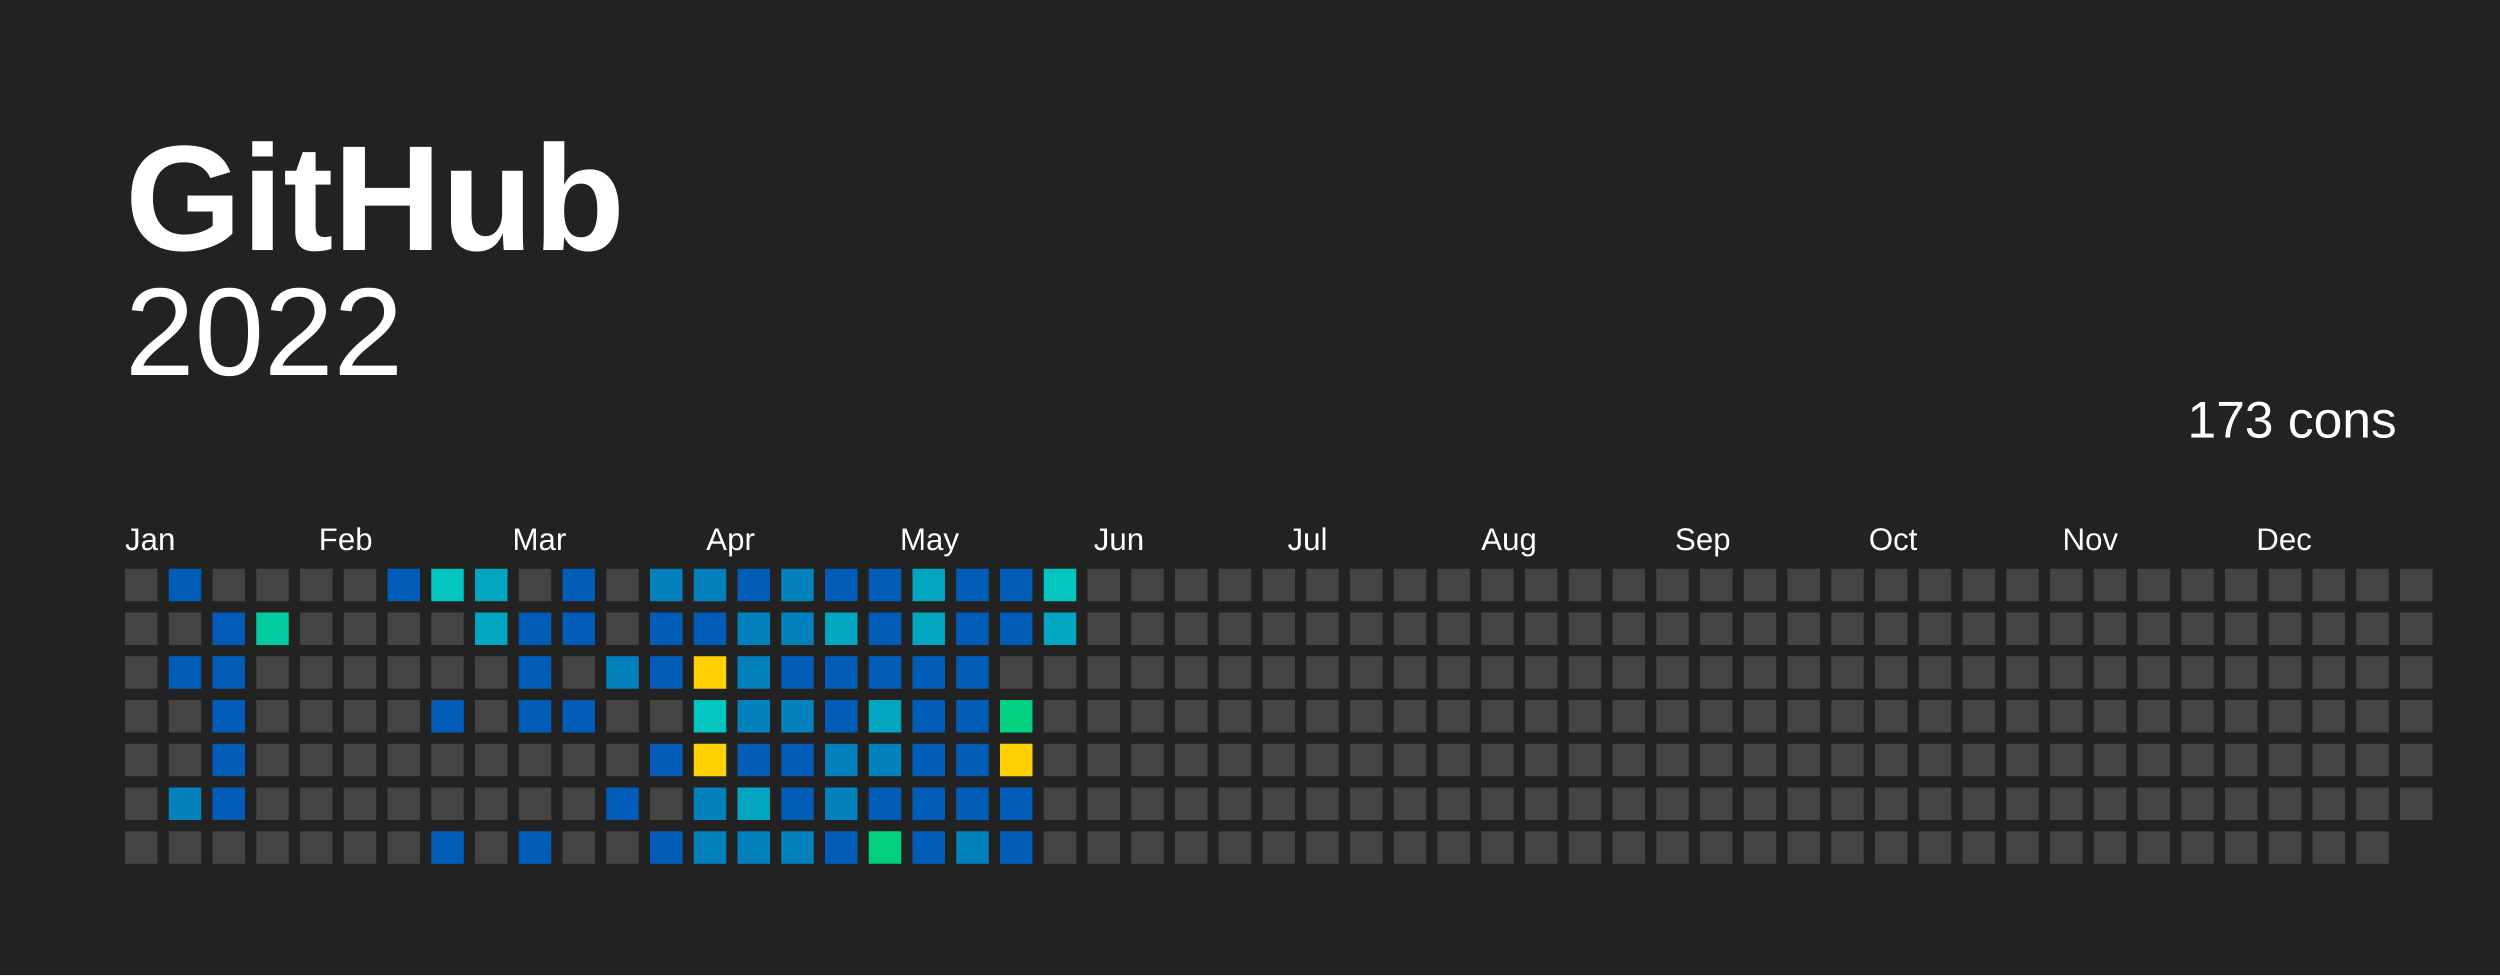
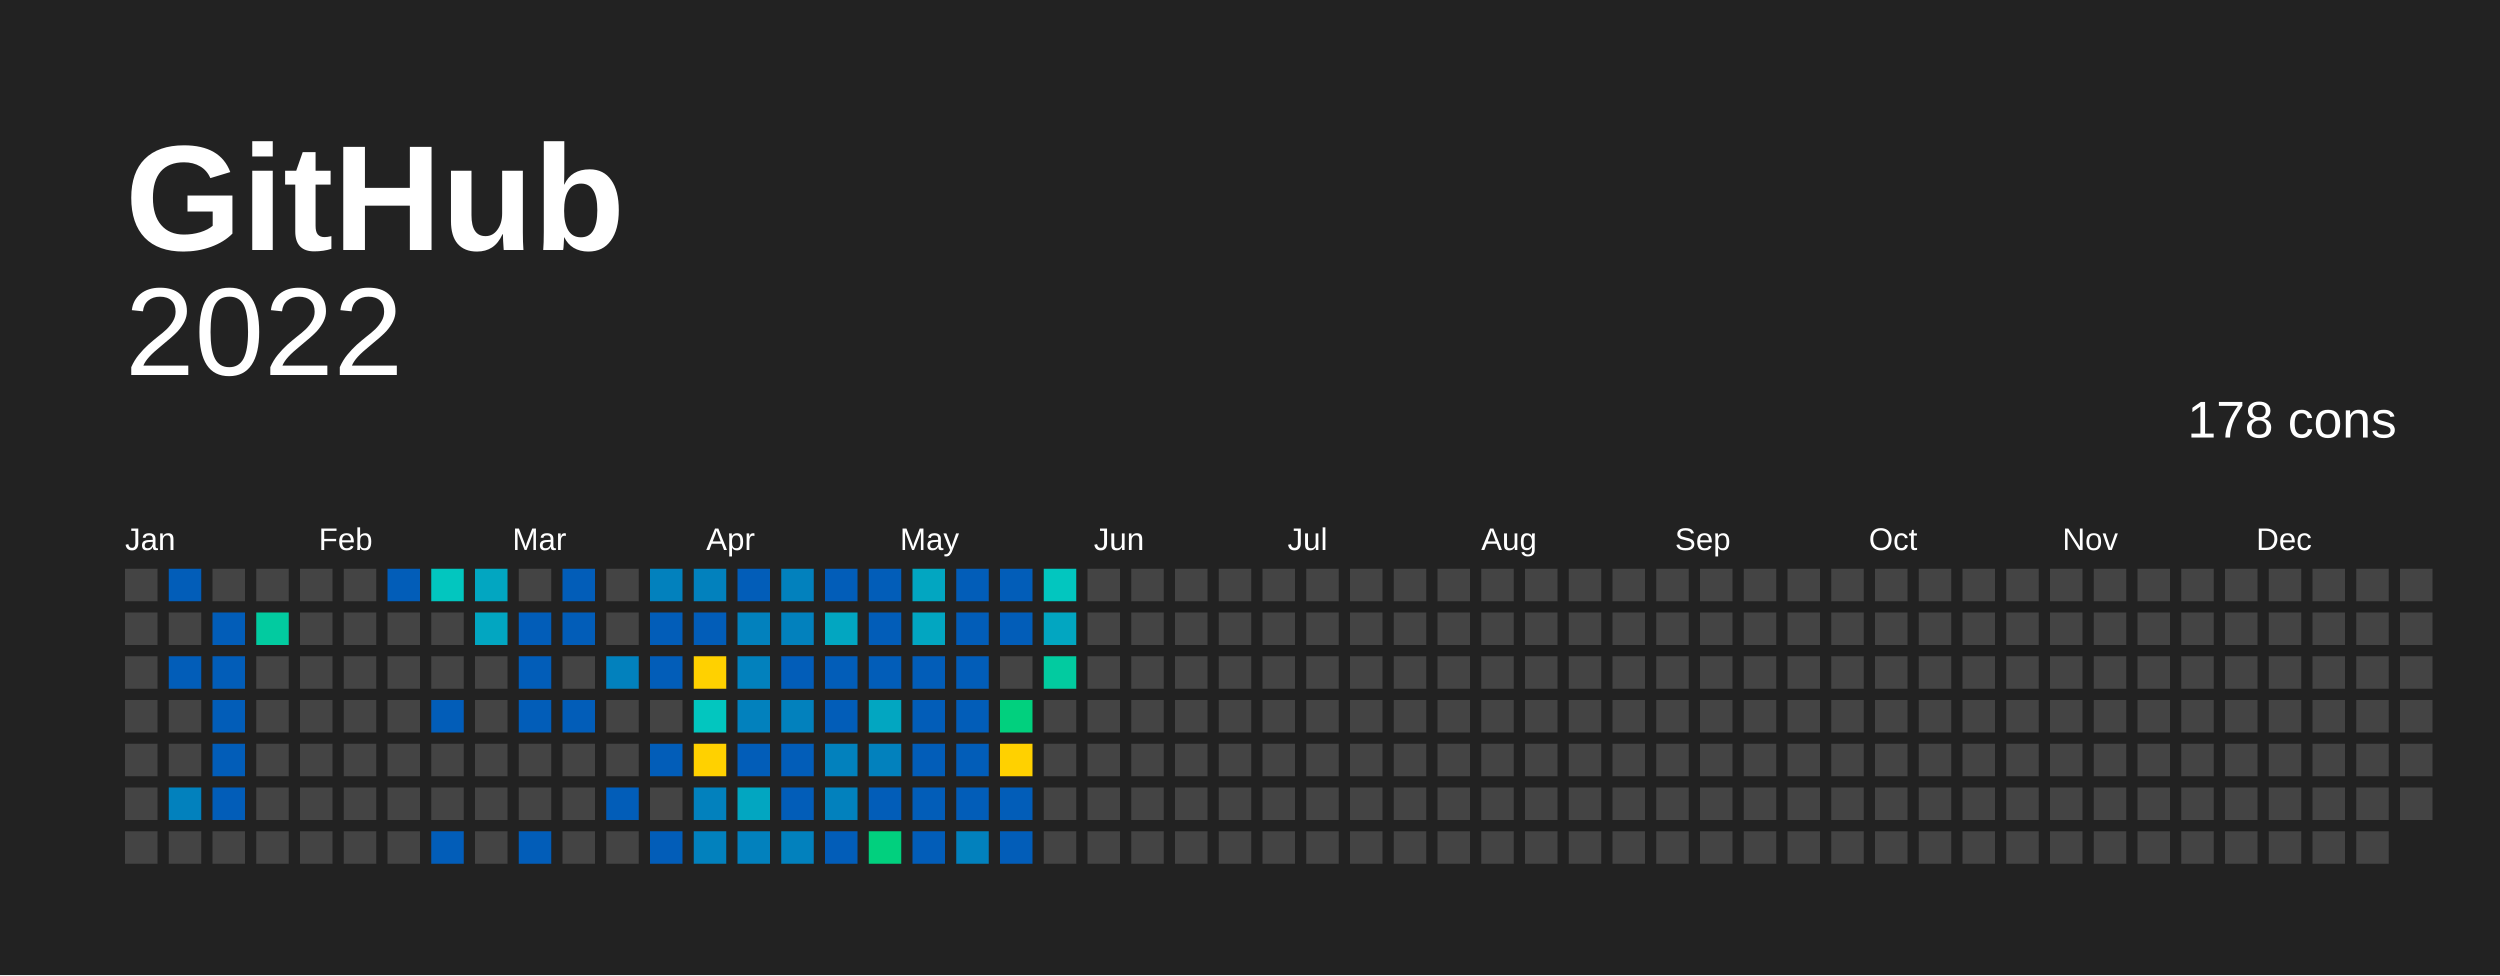
<svg xmlns="http://www.w3.org/2000/svg" baseProfile="full" height="78mm" version="1.1" viewBox="0,0,200,78" width="200mm">
  <defs />
  <rect fill="#222222" height="78" width="200" x="0" y="0" />
  <text fill="#FFFFFF" style="font-size:12px; font-family:Arial; font-weight:bold;" x="10" y="20">  GitHub</text>
  <text alignment-baseline="hanging" fill="#FFFFFF" style="font-size:10.0px; font-family:Arial;" x="10" y="30">2022</text>
-   <text alignment-baseline="hanging" fill="#FFFFFF" style="font-size:4.125px; font-family:Arial;" x="175" y="35">173 cons</text>
+   <text alignment-baseline="hanging" fill="#FFFFFF" style="font-size:4.125px; font-family:Arial;" x="175" y="35">178 cons</text>
  <text fill="#FFFFFF" style="font-size:2.5px; font-family:Arial" x="10.0" y="44">Jan</text>
  <text fill="#FFFFFF" style="font-size:2.5px; font-family:Arial" x="25.5" y="44">Feb</text>
  <text fill="#FFFFFF" style="font-size:2.5px; font-family:Arial" x="41.0" y="44">Mar</text>
  <text fill="#FFFFFF" style="font-size:2.5px; font-family:Arial" x="56.5" y="44">Apr</text>
  <text fill="#FFFFFF" style="font-size:2.5px; font-family:Arial" x="72.0" y="44">May</text>
  <text fill="#FFFFFF" style="font-size:2.5px; font-family:Arial" x="87.5" y="44">Jun</text>
  <text fill="#FFFFFF" style="font-size:2.5px; font-family:Arial" x="103.0" y="44">Jul</text>
  <text fill="#FFFFFF" style="font-size:2.5px; font-family:Arial" x="118.5" y="44">Aug</text>
  <text fill="#FFFFFF" style="font-size:2.5px; font-family:Arial" x="134.0" y="44">Sep</text>
  <text fill="#FFFFFF" style="font-size:2.5px; font-family:Arial" x="149.5" y="44">Oct</text>
  <text fill="#FFFFFF" style="font-size:2.5px; font-family:Arial" x="165.0" y="44">Nov</text>
  <text fill="#FFFFFF" style="font-size:2.5px; font-family:Arial" x="180.5" y="44">Dec</text>
  <rect fill="#444444" height="2.6" width="2.6" x="10.0" y="45.5" />
  <rect fill="#444444" height="2.6" width="2.6" x="10.0" y="49.0" />
  <rect fill="#444444" height="2.6" width="2.6" x="10.0" y="52.5" />
  <rect fill="#444444" height="2.6" width="2.6" x="10.0" y="56.0" />
  <rect fill="#444444" height="2.6" width="2.6" x="10.0" y="59.5" />
  <rect fill="#444444" height="2.6" width="2.6" x="10.0" y="63.0" />
  <rect fill="#444444" height="2.6" width="2.6" x="10.0" y="66.5" />
  <rect fill="#025db8" height="2.6" width="2.6" x="13.5" y="45.5" />
  <rect fill="#444444" height="2.6" width="2.6" x="13.5" y="49.0" />
  <rect fill="#025db8" height="2.6" width="2.6" x="13.5" y="52.5" />
  <rect fill="#444444" height="2.6" width="2.6" x="13.5" y="56.0" />
  <rect fill="#444444" height="2.6" width="2.6" x="13.5" y="59.5" />
  <rect fill="#0281bd" height="2.6" width="2.6" x="13.5" y="63.0" />
  <rect fill="#444444" height="2.6" width="2.6" x="13.5" y="66.5" />
  <rect fill="#444444" height="2.6" width="2.6" x="17.0" y="45.5" />
  <rect fill="#025db8" height="2.6" width="2.6" x="17.0" y="49.0" />
  <rect fill="#025db8" height="2.6" width="2.6" x="17.0" y="52.5" />
  <rect fill="#025db8" height="2.6" width="2.6" x="17.0" y="56.0" />
  <rect fill="#025db8" height="2.6" width="2.6" x="17.0" y="59.5" />
  <rect fill="#025db8" height="2.6" width="2.6" x="17.0" y="63.0" />
  <rect fill="#444444" height="2.6" width="2.6" x="17.0" y="66.5" />
  <rect fill="#444444" height="2.6" width="2.6" x="20.5" y="45.5" />
  <rect fill="#02cba0" height="2.6" width="2.6" x="20.5" y="49.0" />
  <rect fill="#444444" height="2.6" width="2.6" x="20.5" y="52.5" />
  <rect fill="#444444" height="2.6" width="2.6" x="20.5" y="56.0" />
  <rect fill="#444444" height="2.6" width="2.6" x="20.5" y="59.5" />
  <rect fill="#444444" height="2.6" width="2.6" x="20.5" y="63.0" />
  <rect fill="#444444" height="2.6" width="2.6" x="20.5" y="66.5" />
  <rect fill="#444444" height="2.6" width="2.6" x="24.0" y="45.5" />
  <rect fill="#444444" height="2.6" width="2.6" x="24.0" y="49.0" />
  <rect fill="#444444" height="2.6" width="2.6" x="24.0" y="52.5" />
  <rect fill="#444444" height="2.6" width="2.6" x="24.0" y="56.0" />
  <rect fill="#444444" height="2.6" width="2.6" x="24.0" y="59.5" />
  <rect fill="#444444" height="2.6" width="2.6" x="24.0" y="63.0" />
  <rect fill="#444444" height="2.6" width="2.6" x="24.0" y="66.5" />
  <rect fill="#444444" height="2.6" width="2.6" x="27.5" y="45.5" />
  <rect fill="#444444" height="2.6" width="2.6" x="27.5" y="49.0" />
  <rect fill="#444444" height="2.6" width="2.6" x="27.5" y="52.5" />
  <rect fill="#444444" height="2.6" width="2.6" x="27.5" y="56.0" />
  <rect fill="#444444" height="2.6" width="2.6" x="27.5" y="59.5" />
  <rect fill="#444444" height="2.6" width="2.6" x="27.5" y="63.0" />
  <rect fill="#444444" height="2.6" width="2.6" x="27.5" y="66.5" />
  <rect fill="#025db8" height="2.6" width="2.6" x="31.0" y="45.5" />
  <rect fill="#444444" height="2.6" width="2.6" x="31.0" y="49.0" />
  <rect fill="#444444" height="2.6" width="2.6" x="31.0" y="52.5" />
  <rect fill="#444444" height="2.6" width="2.6" x="31.0" y="56.0" />
  <rect fill="#444444" height="2.6" width="2.6" x="31.0" y="59.5" />
  <rect fill="#444444" height="2.6" width="2.6" x="31.0" y="63.0" />
  <rect fill="#444444" height="2.6" width="2.6" x="31.0" y="66.5" />
  <rect fill="#02c6bf" height="2.6" width="2.6" x="34.5" y="45.5" />
  <rect fill="#444444" height="2.6" width="2.6" x="34.5" y="49.0" />
  <rect fill="#444444" height="2.6" width="2.6" x="34.5" y="52.5" />
  <rect fill="#025db8" height="2.6" width="2.6" x="34.5" y="56.0" />
  <rect fill="#444444" height="2.6" width="2.6" x="34.5" y="59.5" />
  <rect fill="#444444" height="2.6" width="2.6" x="34.5" y="63.0" />
  <rect fill="#025db8" height="2.6" width="2.6" x="34.5" y="66.5" />
  <rect fill="#02a6c1" height="2.6" width="2.6" x="38.0" y="45.5" />
  <rect fill="#02a6c1" height="2.6" width="2.6" x="38.0" y="49.0" />
  <rect fill="#444444" height="2.6" width="2.6" x="38.0" y="52.5" />
  <rect fill="#444444" height="2.6" width="2.6" x="38.0" y="56.0" />
  <rect fill="#444444" height="2.6" width="2.6" x="38.0" y="59.5" />
  <rect fill="#444444" height="2.6" width="2.6" x="38.0" y="63.0" />
  <rect fill="#444444" height="2.6" width="2.6" x="38.0" y="66.5" />
  <rect fill="#444444" height="2.6" width="2.6" x="41.5" y="45.5" />
  <rect fill="#025db8" height="2.6" width="2.6" x="41.5" y="49.0" />
  <rect fill="#025db8" height="2.6" width="2.6" x="41.5" y="52.5" />
  <rect fill="#025db8" height="2.6" width="2.6" x="41.5" y="56.0" />
  <rect fill="#444444" height="2.6" width="2.6" x="41.5" y="59.5" />
  <rect fill="#444444" height="2.6" width="2.6" x="41.5" y="63.0" />
  <rect fill="#025db8" height="2.6" width="2.6" x="41.5" y="66.5" />
  <rect fill="#025db8" height="2.6" width="2.6" x="45.0" y="45.5" />
  <rect fill="#025db8" height="2.6" width="2.6" x="45.0" y="49.0" />
  <rect fill="#444444" height="2.6" width="2.6" x="45.0" y="52.5" />
  <rect fill="#025db8" height="2.6" width="2.6" x="45.0" y="56.0" />
  <rect fill="#444444" height="2.6" width="2.6" x="45.0" y="59.5" />
  <rect fill="#444444" height="2.6" width="2.6" x="45.0" y="63.0" />
  <rect fill="#444444" height="2.6" width="2.6" x="45.0" y="66.5" />
  <rect fill="#444444" height="2.6" width="2.6" x="48.5" y="45.5" />
  <rect fill="#444444" height="2.6" width="2.6" x="48.5" y="49.0" />
  <rect fill="#0281bd" height="2.6" width="2.6" x="48.5" y="52.5" />
  <rect fill="#444444" height="2.6" width="2.6" x="48.5" y="56.0" />
  <rect fill="#444444" height="2.6" width="2.6" x="48.5" y="59.5" />
  <rect fill="#025db8" height="2.6" width="2.6" x="48.5" y="63.0" />
  <rect fill="#444444" height="2.6" width="2.6" x="48.5" y="66.5" />
  <rect fill="#0281bd" height="2.6" width="2.6" x="52.0" y="45.5" />
  <rect fill="#025db8" height="2.6" width="2.6" x="52.0" y="49.0" />
  <rect fill="#025db8" height="2.6" width="2.6" x="52.0" y="52.5" />
  <rect fill="#444444" height="2.6" width="2.6" x="52.0" y="56.0" />
  <rect fill="#025db8" height="2.6" width="2.6" x="52.0" y="59.5" />
  <rect fill="#444444" height="2.6" width="2.6" x="52.0" y="63.0" />
  <rect fill="#025db8" height="2.6" width="2.6" x="52.0" y="66.5" />
  <rect fill="#0281bd" height="2.6" width="2.6" x="55.5" y="45.5" />
  <rect fill="#025db8" height="2.6" width="2.6" x="55.5" y="49.0" />
  <rect fill="#ffd100" height="2.6" width="2.6" x="55.5" y="52.5" />
  <rect fill="#02c6bf" height="2.6" width="2.6" x="55.5" y="56.0" />
  <rect fill="#ffd100" height="2.6" width="2.6" x="55.5" y="59.5" />
  <rect fill="#0281bd" height="2.6" width="2.6" x="55.5" y="63.0" />
  <rect fill="#0281bd" height="2.6" width="2.6" x="55.5" y="66.5" />
  <rect fill="#025db8" height="2.6" width="2.6" x="59.0" y="45.5" />
  <rect fill="#0281bd" height="2.6" width="2.6" x="59.0" y="49.0" />
  <rect fill="#0281bd" height="2.6" width="2.6" x="59.0" y="52.5" />
  <rect fill="#0281bd" height="2.6" width="2.6" x="59.0" y="56.0" />
  <rect fill="#025db8" height="2.6" width="2.6" x="59.0" y="59.5" />
  <rect fill="#02a6c1" height="2.6" width="2.6" x="59.0" y="63.0" />
  <rect fill="#0281bd" height="2.6" width="2.6" x="59.0" y="66.5" />
  <rect fill="#0281bd" height="2.6" width="2.6" x="62.5" y="45.5" />
  <rect fill="#0281bd" height="2.6" width="2.6" x="62.5" y="49.0" />
  <rect fill="#025db8" height="2.6" width="2.6" x="62.5" y="52.5" />
  <rect fill="#0281bd" height="2.6" width="2.6" x="62.5" y="56.0" />
  <rect fill="#025db8" height="2.6" width="2.6" x="62.5" y="59.5" />
  <rect fill="#025db8" height="2.6" width="2.6" x="62.5" y="63.0" />
  <rect fill="#0281bd" height="2.6" width="2.6" x="62.5" y="66.5" />
  <rect fill="#025db8" height="2.6" width="2.6" x="66.0" y="45.5" />
  <rect fill="#02a6c1" height="2.6" width="2.6" x="66.0" y="49.0" />
  <rect fill="#025db8" height="2.6" width="2.6" x="66.0" y="52.5" />
  <rect fill="#025db8" height="2.6" width="2.6" x="66.0" y="56.0" />
  <rect fill="#0281bd" height="2.6" width="2.6" x="66.0" y="59.5" />
  <rect fill="#0281bd" height="2.6" width="2.6" x="66.0" y="63.0" />
  <rect fill="#025db8" height="2.6" width="2.6" x="66.0" y="66.5" />
  <rect fill="#025db8" height="2.6" width="2.6" x="69.5" y="45.5" />
  <rect fill="#025db8" height="2.6" width="2.6" x="69.5" y="49.0" />
  <rect fill="#025db8" height="2.6" width="2.6" x="69.5" y="52.5" />
  <rect fill="#02a6c1" height="2.6" width="2.6" x="69.5" y="56.0" />
  <rect fill="#0281bd" height="2.6" width="2.6" x="69.5" y="59.5" />
  <rect fill="#025db8" height="2.6" width="2.6" x="69.5" y="63.0" />
  <rect fill="#01d07e" height="2.6" width="2.6" x="69.5" y="66.5" />
  <rect fill="#02a6c1" height="2.6" width="2.6" x="73.0" y="45.5" />
  <rect fill="#02a6c1" height="2.6" width="2.6" x="73.0" y="49.0" />
  <rect fill="#025db8" height="2.6" width="2.6" x="73.0" y="52.5" />
  <rect fill="#025db8" height="2.6" width="2.6" x="73.0" y="56.0" />
  <rect fill="#025db8" height="2.6" width="2.6" x="73.0" y="59.5" />
  <rect fill="#025db8" height="2.6" width="2.6" x="73.0" y="63.0" />
  <rect fill="#025db8" height="2.6" width="2.6" x="73.0" y="66.5" />
  <rect fill="#025db8" height="2.6" width="2.6" x="76.5" y="45.5" />
  <rect fill="#025db8" height="2.6" width="2.6" x="76.5" y="49.0" />
  <rect fill="#025db8" height="2.6" width="2.6" x="76.5" y="52.5" />
  <rect fill="#025db8" height="2.6" width="2.6" x="76.5" y="56.0" />
  <rect fill="#025db8" height="2.6" width="2.6" x="76.5" y="59.5" />
  <rect fill="#025db8" height="2.6" width="2.6" x="76.5" y="63.0" />
  <rect fill="#0281bd" height="2.6" width="2.6" x="76.5" y="66.5" />
  <rect fill="#025db8" height="2.6" width="2.6" x="80.0" y="45.5" />
  <rect fill="#025db8" height="2.6" width="2.6" x="80.0" y="49.0" />
  <rect fill="#444444" height="2.6" width="2.6" x="80.0" y="52.5" />
  <rect fill="#01d07e" height="2.6" width="2.6" x="80.0" y="56.0" />
  <rect fill="#FFD100" height="2.6" width="2.6" x="80.0" y="59.5" />
  <rect fill="#025db8" height="2.6" width="2.6" x="80.0" y="63.0" />
  <rect fill="#025db8" height="2.6" width="2.6" x="80.0" y="66.5" />
  <rect fill="#02c6bf" height="2.6" width="2.6" x="83.5" y="45.5" />
  <rect fill="#02a6c1" height="2.6" width="2.6" x="83.5" y="49.0" />
-   <rect fill="#444444" height="2.6" width="2.6" x="83.5" y="52.5" />
+   <rect fill="#02cba0" height="2.6" width="2.6" x="83.5" y="52.5" />
  <rect fill="#444444" height="2.6" width="2.6" x="83.5" y="56.0" />
  <rect fill="#444444" height="2.6" width="2.6" x="83.5" y="59.5" />
  <rect fill="#444444" height="2.6" width="2.6" x="83.5" y="63.0" />
  <rect fill="#444444" height="2.6" width="2.6" x="83.5" y="66.5" />
  <rect fill="#444444" height="2.6" width="2.6" x="87.0" y="45.5" />
  <rect fill="#444444" height="2.6" width="2.6" x="87.0" y="49.0" />
  <rect fill="#444444" height="2.6" width="2.6" x="87.0" y="52.5" />
  <rect fill="#444444" height="2.6" width="2.6" x="87.0" y="56.0" />
  <rect fill="#444444" height="2.6" width="2.6" x="87.0" y="59.5" />
  <rect fill="#444444" height="2.6" width="2.6" x="87.0" y="63.0" />
  <rect fill="#444444" height="2.6" width="2.6" x="87.0" y="66.5" />
  <rect fill="#444444" height="2.6" width="2.6" x="90.5" y="45.5" />
  <rect fill="#444444" height="2.6" width="2.6" x="90.5" y="49.0" />
  <rect fill="#444444" height="2.6" width="2.6" x="90.5" y="52.5" />
  <rect fill="#444444" height="2.6" width="2.6" x="90.5" y="56.0" />
  <rect fill="#444444" height="2.6" width="2.6" x="90.5" y="59.5" />
  <rect fill="#444444" height="2.6" width="2.6" x="90.5" y="63.0" />
  <rect fill="#444444" height="2.6" width="2.6" x="90.5" y="66.5" />
  <rect fill="#444444" height="2.6" width="2.6" x="94.0" y="45.5" />
  <rect fill="#444444" height="2.6" width="2.6" x="94.0" y="49.0" />
  <rect fill="#444444" height="2.6" width="2.6" x="94.0" y="52.5" />
  <rect fill="#444444" height="2.6" width="2.6" x="94.0" y="56.0" />
  <rect fill="#444444" height="2.6" width="2.6" x="94.0" y="59.5" />
  <rect fill="#444444" height="2.6" width="2.6" x="94.0" y="63.0" />
  <rect fill="#444444" height="2.6" width="2.6" x="94.0" y="66.5" />
  <rect fill="#444444" height="2.6" width="2.6" x="97.5" y="45.5" />
  <rect fill="#444444" height="2.6" width="2.6" x="97.5" y="49.0" />
  <rect fill="#444444" height="2.6" width="2.6" x="97.5" y="52.5" />
  <rect fill="#444444" height="2.6" width="2.6" x="97.5" y="56.0" />
  <rect fill="#444444" height="2.6" width="2.6" x="97.5" y="59.5" />
  <rect fill="#444444" height="2.6" width="2.6" x="97.5" y="63.0" />
  <rect fill="#444444" height="2.6" width="2.6" x="97.5" y="66.5" />
  <rect fill="#444444" height="2.6" width="2.6" x="101.0" y="45.5" />
  <rect fill="#444444" height="2.6" width="2.6" x="101.0" y="49.0" />
  <rect fill="#444444" height="2.6" width="2.6" x="101.0" y="52.5" />
  <rect fill="#444444" height="2.6" width="2.6" x="101.0" y="56.0" />
  <rect fill="#444444" height="2.6" width="2.6" x="101.0" y="59.5" />
  <rect fill="#444444" height="2.6" width="2.6" x="101.0" y="63.0" />
  <rect fill="#444444" height="2.6" width="2.6" x="101.0" y="66.5" />
  <rect fill="#444444" height="2.6" width="2.6" x="104.5" y="45.5" />
  <rect fill="#444444" height="2.6" width="2.6" x="104.5" y="49.0" />
  <rect fill="#444444" height="2.6" width="2.6" x="104.5" y="52.5" />
  <rect fill="#444444" height="2.6" width="2.6" x="104.5" y="56.0" />
  <rect fill="#444444" height="2.6" width="2.6" x="104.5" y="59.5" />
  <rect fill="#444444" height="2.6" width="2.6" x="104.5" y="63.0" />
  <rect fill="#444444" height="2.6" width="2.6" x="104.5" y="66.5" />
  <rect fill="#444444" height="2.6" width="2.6" x="108.0" y="45.5" />
  <rect fill="#444444" height="2.6" width="2.6" x="108.0" y="49.0" />
  <rect fill="#444444" height="2.6" width="2.6" x="108.0" y="52.5" />
  <rect fill="#444444" height="2.6" width="2.6" x="108.0" y="56.0" />
  <rect fill="#444444" height="2.6" width="2.6" x="108.0" y="59.5" />
  <rect fill="#444444" height="2.6" width="2.6" x="108.0" y="63.0" />
  <rect fill="#444444" height="2.6" width="2.6" x="108.0" y="66.5" />
  <rect fill="#444444" height="2.6" width="2.6" x="111.5" y="45.5" />
  <rect fill="#444444" height="2.6" width="2.6" x="111.5" y="49.0" />
  <rect fill="#444444" height="2.6" width="2.6" x="111.5" y="52.5" />
  <rect fill="#444444" height="2.6" width="2.6" x="111.5" y="56.0" />
  <rect fill="#444444" height="2.6" width="2.6" x="111.5" y="59.5" />
  <rect fill="#444444" height="2.6" width="2.6" x="111.5" y="63.0" />
  <rect fill="#444444" height="2.6" width="2.6" x="111.5" y="66.5" />
  <rect fill="#444444" height="2.6" width="2.6" x="115.0" y="45.5" />
  <rect fill="#444444" height="2.6" width="2.6" x="115.0" y="49.0" />
  <rect fill="#444444" height="2.6" width="2.6" x="115.0" y="52.5" />
  <rect fill="#444444" height="2.6" width="2.6" x="115.0" y="56.0" />
  <rect fill="#444444" height="2.6" width="2.6" x="115.0" y="59.5" />
  <rect fill="#444444" height="2.6" width="2.6" x="115.0" y="63.0" />
  <rect fill="#444444" height="2.6" width="2.6" x="115.0" y="66.5" />
  <rect fill="#444444" height="2.6" width="2.6" x="118.5" y="45.5" />
  <rect fill="#444444" height="2.6" width="2.6" x="118.5" y="49.0" />
  <rect fill="#444444" height="2.6" width="2.6" x="118.5" y="52.5" />
  <rect fill="#444444" height="2.6" width="2.6" x="118.5" y="56.0" />
  <rect fill="#444444" height="2.6" width="2.6" x="118.5" y="59.5" />
  <rect fill="#444444" height="2.6" width="2.6" x="118.5" y="63.0" />
  <rect fill="#444444" height="2.6" width="2.6" x="118.5" y="66.5" />
  <rect fill="#444444" height="2.6" width="2.6" x="122.0" y="45.5" />
  <rect fill="#444444" height="2.6" width="2.6" x="122.0" y="49.0" />
  <rect fill="#444444" height="2.6" width="2.6" x="122.0" y="52.5" />
  <rect fill="#444444" height="2.6" width="2.6" x="122.0" y="56.0" />
  <rect fill="#444444" height="2.6" width="2.6" x="122.0" y="59.5" />
  <rect fill="#444444" height="2.6" width="2.6" x="122.0" y="63.0" />
  <rect fill="#444444" height="2.6" width="2.6" x="122.0" y="66.5" />
  <rect fill="#444444" height="2.6" width="2.6" x="125.5" y="45.5" />
  <rect fill="#444444" height="2.6" width="2.6" x="125.5" y="49.0" />
  <rect fill="#444444" height="2.6" width="2.6" x="125.5" y="52.5" />
  <rect fill="#444444" height="2.6" width="2.6" x="125.5" y="56.0" />
  <rect fill="#444444" height="2.6" width="2.6" x="125.5" y="59.5" />
  <rect fill="#444444" height="2.6" width="2.6" x="125.5" y="63.0" />
  <rect fill="#444444" height="2.6" width="2.6" x="125.5" y="66.5" />
  <rect fill="#444444" height="2.6" width="2.6" x="129.0" y="45.5" />
  <rect fill="#444444" height="2.6" width="2.6" x="129.0" y="49.0" />
  <rect fill="#444444" height="2.6" width="2.6" x="129.0" y="52.5" />
  <rect fill="#444444" height="2.6" width="2.6" x="129.0" y="56.0" />
  <rect fill="#444444" height="2.6" width="2.6" x="129.0" y="59.5" />
  <rect fill="#444444" height="2.6" width="2.6" x="129.0" y="63.0" />
  <rect fill="#444444" height="2.6" width="2.6" x="129.0" y="66.5" />
  <rect fill="#444444" height="2.6" width="2.6" x="132.5" y="45.5" />
  <rect fill="#444444" height="2.6" width="2.6" x="132.5" y="49.0" />
  <rect fill="#444444" height="2.6" width="2.6" x="132.5" y="52.5" />
  <rect fill="#444444" height="2.6" width="2.6" x="132.5" y="56.0" />
  <rect fill="#444444" height="2.6" width="2.6" x="132.5" y="59.5" />
  <rect fill="#444444" height="2.6" width="2.6" x="132.5" y="63.0" />
  <rect fill="#444444" height="2.6" width="2.6" x="132.5" y="66.5" />
  <rect fill="#444444" height="2.6" width="2.6" x="136.0" y="45.5" />
  <rect fill="#444444" height="2.6" width="2.6" x="136.0" y="49.0" />
  <rect fill="#444444" height="2.6" width="2.6" x="136.0" y="52.5" />
  <rect fill="#444444" height="2.6" width="2.6" x="136.0" y="56.0" />
  <rect fill="#444444" height="2.6" width="2.6" x="136.0" y="59.5" />
  <rect fill="#444444" height="2.6" width="2.6" x="136.0" y="63.0" />
  <rect fill="#444444" height="2.6" width="2.6" x="136.0" y="66.5" />
  <rect fill="#444444" height="2.6" width="2.6" x="139.5" y="45.5" />
  <rect fill="#444444" height="2.6" width="2.6" x="139.5" y="49.0" />
  <rect fill="#444444" height="2.6" width="2.6" x="139.5" y="52.5" />
  <rect fill="#444444" height="2.6" width="2.6" x="139.5" y="56.0" />
  <rect fill="#444444" height="2.6" width="2.6" x="139.5" y="59.5" />
  <rect fill="#444444" height="2.6" width="2.6" x="139.5" y="63.0" />
  <rect fill="#444444" height="2.6" width="2.6" x="139.5" y="66.5" />
  <rect fill="#444444" height="2.6" width="2.6" x="143.0" y="45.5" />
  <rect fill="#444444" height="2.6" width="2.6" x="143.0" y="49.0" />
  <rect fill="#444444" height="2.6" width="2.6" x="143.0" y="52.5" />
  <rect fill="#444444" height="2.6" width="2.6" x="143.0" y="56.0" />
  <rect fill="#444444" height="2.6" width="2.6" x="143.0" y="59.5" />
  <rect fill="#444444" height="2.6" width="2.6" x="143.0" y="63.0" />
  <rect fill="#444444" height="2.6" width="2.6" x="143.0" y="66.5" />
  <rect fill="#444444" height="2.6" width="2.6" x="146.5" y="45.5" />
  <rect fill="#444444" height="2.6" width="2.6" x="146.5" y="49.0" />
  <rect fill="#444444" height="2.6" width="2.6" x="146.5" y="52.5" />
  <rect fill="#444444" height="2.6" width="2.6" x="146.5" y="56.0" />
  <rect fill="#444444" height="2.6" width="2.6" x="146.5" y="59.5" />
  <rect fill="#444444" height="2.6" width="2.6" x="146.5" y="63.0" />
  <rect fill="#444444" height="2.6" width="2.6" x="146.5" y="66.5" />
  <rect fill="#444444" height="2.6" width="2.6" x="150.0" y="45.5" />
  <rect fill="#444444" height="2.6" width="2.6" x="150.0" y="49.0" />
  <rect fill="#444444" height="2.6" width="2.6" x="150.0" y="52.5" />
  <rect fill="#444444" height="2.6" width="2.6" x="150.0" y="56.0" />
  <rect fill="#444444" height="2.6" width="2.6" x="150.0" y="59.5" />
  <rect fill="#444444" height="2.6" width="2.6" x="150.0" y="63.0" />
  <rect fill="#444444" height="2.6" width="2.6" x="150.0" y="66.5" />
  <rect fill="#444444" height="2.6" width="2.6" x="153.5" y="45.5" />
  <rect fill="#444444" height="2.6" width="2.6" x="153.5" y="49.0" />
  <rect fill="#444444" height="2.6" width="2.6" x="153.5" y="52.5" />
  <rect fill="#444444" height="2.6" width="2.6" x="153.5" y="56.0" />
  <rect fill="#444444" height="2.6" width="2.6" x="153.5" y="59.5" />
  <rect fill="#444444" height="2.6" width="2.6" x="153.5" y="63.0" />
  <rect fill="#444444" height="2.6" width="2.6" x="153.5" y="66.5" />
  <rect fill="#444444" height="2.6" width="2.6" x="157.0" y="45.5" />
  <rect fill="#444444" height="2.6" width="2.6" x="157.0" y="49.0" />
  <rect fill="#444444" height="2.6" width="2.6" x="157.0" y="52.5" />
  <rect fill="#444444" height="2.6" width="2.6" x="157.0" y="56.0" />
  <rect fill="#444444" height="2.6" width="2.6" x="157.0" y="59.5" />
  <rect fill="#444444" height="2.6" width="2.6" x="157.0" y="63.0" />
  <rect fill="#444444" height="2.6" width="2.6" x="157.0" y="66.5" />
  <rect fill="#444444" height="2.6" width="2.6" x="160.5" y="45.5" />
  <rect fill="#444444" height="2.6" width="2.6" x="160.5" y="49.0" />
  <rect fill="#444444" height="2.6" width="2.6" x="160.5" y="52.5" />
  <rect fill="#444444" height="2.6" width="2.6" x="160.5" y="56.0" />
  <rect fill="#444444" height="2.6" width="2.6" x="160.5" y="59.5" />
  <rect fill="#444444" height="2.6" width="2.6" x="160.5" y="63.0" />
  <rect fill="#444444" height="2.6" width="2.6" x="160.5" y="66.5" />
  <rect fill="#444444" height="2.6" width="2.6" x="164.0" y="45.5" />
  <rect fill="#444444" height="2.6" width="2.6" x="164.0" y="49.0" />
  <rect fill="#444444" height="2.6" width="2.6" x="164.0" y="52.5" />
  <rect fill="#444444" height="2.6" width="2.6" x="164.0" y="56.0" />
  <rect fill="#444444" height="2.6" width="2.6" x="164.0" y="59.5" />
  <rect fill="#444444" height="2.6" width="2.6" x="164.0" y="63.0" />
  <rect fill="#444444" height="2.6" width="2.6" x="164.0" y="66.5" />
  <rect fill="#444444" height="2.6" width="2.6" x="167.5" y="45.5" />
  <rect fill="#444444" height="2.6" width="2.6" x="167.5" y="49.0" />
  <rect fill="#444444" height="2.6" width="2.6" x="167.5" y="52.5" />
  <rect fill="#444444" height="2.6" width="2.6" x="167.5" y="56.0" />
  <rect fill="#444444" height="2.6" width="2.6" x="167.5" y="59.5" />
  <rect fill="#444444" height="2.6" width="2.6" x="167.5" y="63.0" />
  <rect fill="#444444" height="2.6" width="2.6" x="167.5" y="66.5" />
  <rect fill="#444444" height="2.6" width="2.6" x="171.0" y="45.5" />
  <rect fill="#444444" height="2.6" width="2.6" x="171.0" y="49.0" />
  <rect fill="#444444" height="2.6" width="2.6" x="171.0" y="52.5" />
  <rect fill="#444444" height="2.6" width="2.6" x="171.0" y="56.0" />
  <rect fill="#444444" height="2.6" width="2.6" x="171.0" y="59.5" />
  <rect fill="#444444" height="2.6" width="2.6" x="171.0" y="63.0" />
  <rect fill="#444444" height="2.6" width="2.6" x="171.0" y="66.5" />
  <rect fill="#444444" height="2.6" width="2.6" x="174.5" y="45.5" />
  <rect fill="#444444" height="2.6" width="2.6" x="174.5" y="49.0" />
  <rect fill="#444444" height="2.6" width="2.6" x="174.5" y="52.5" />
  <rect fill="#444444" height="2.6" width="2.6" x="174.5" y="56.0" />
  <rect fill="#444444" height="2.6" width="2.6" x="174.5" y="59.5" />
  <rect fill="#444444" height="2.6" width="2.6" x="174.5" y="63.0" />
  <rect fill="#444444" height="2.6" width="2.6" x="174.5" y="66.5" />
  <rect fill="#444444" height="2.6" width="2.6" x="178.0" y="45.5" />
  <rect fill="#444444" height="2.6" width="2.6" x="178.0" y="49.0" />
  <rect fill="#444444" height="2.6" width="2.6" x="178.0" y="52.5" />
  <rect fill="#444444" height="2.6" width="2.6" x="178.0" y="56.0" />
  <rect fill="#444444" height="2.6" width="2.6" x="178.0" y="59.5" />
  <rect fill="#444444" height="2.6" width="2.6" x="178.0" y="63.0" />
  <rect fill="#444444" height="2.6" width="2.6" x="178.0" y="66.5" />
  <rect fill="#444444" height="2.6" width="2.6" x="181.5" y="45.5" />
  <rect fill="#444444" height="2.6" width="2.6" x="181.5" y="49.0" />
  <rect fill="#444444" height="2.6" width="2.6" x="181.5" y="52.5" />
  <rect fill="#444444" height="2.6" width="2.6" x="181.5" y="56.0" />
  <rect fill="#444444" height="2.6" width="2.6" x="181.5" y="59.5" />
  <rect fill="#444444" height="2.6" width="2.6" x="181.5" y="63.0" />
  <rect fill="#444444" height="2.6" width="2.6" x="181.5" y="66.5" />
  <rect fill="#444444" height="2.6" width="2.6" x="185.0" y="45.5" />
  <rect fill="#444444" height="2.6" width="2.6" x="185.0" y="49.0" />
  <rect fill="#444444" height="2.6" width="2.6" x="185.0" y="52.5" />
  <rect fill="#444444" height="2.6" width="2.6" x="185.0" y="56.0" />
  <rect fill="#444444" height="2.6" width="2.6" x="185.0" y="59.5" />
  <rect fill="#444444" height="2.6" width="2.6" x="185.0" y="63.0" />
  <rect fill="#444444" height="2.6" width="2.6" x="185.0" y="66.5" />
  <rect fill="#444444" height="2.6" width="2.6" x="188.5" y="45.5" />
  <rect fill="#444444" height="2.6" width="2.6" x="188.5" y="49.0" />
  <rect fill="#444444" height="2.6" width="2.6" x="188.5" y="52.5" />
  <rect fill="#444444" height="2.6" width="2.6" x="188.5" y="56.0" />
  <rect fill="#444444" height="2.6" width="2.6" x="188.5" y="59.5" />
  <rect fill="#444444" height="2.6" width="2.6" x="188.5" y="63.0" />
  <rect fill="#444444" height="2.6" width="2.6" x="188.5" y="66.5" />
  <rect fill="#444444" height="2.6" width="2.6" x="192.0" y="45.5" />
  <rect fill="#444444" height="2.6" width="2.6" x="192.0" y="49.0" />
  <rect fill="#444444" height="2.6" width="2.6" x="192.0" y="52.5" />
  <rect fill="#444444" height="2.6" width="2.6" x="192.0" y="56.0" />
  <rect fill="#444444" height="2.6" width="2.6" x="192.0" y="59.5" />
  <rect fill="#444444" height="2.6" width="2.6" x="192.0" y="63.0" />
</svg>
